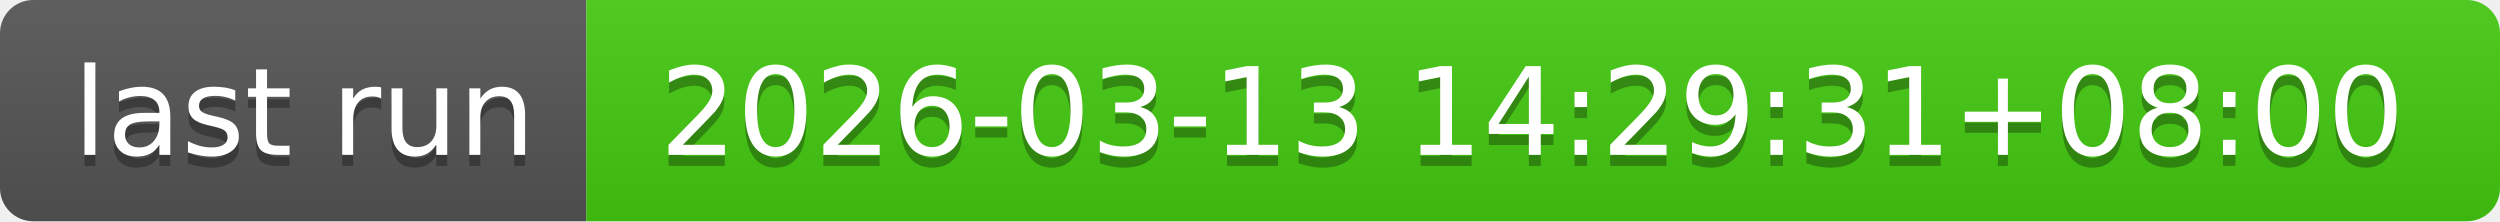
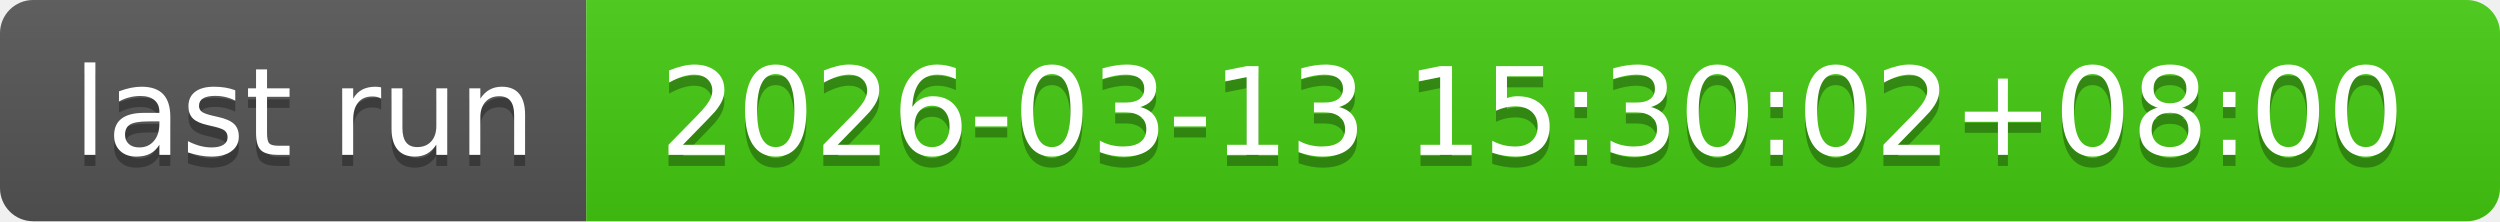
- <svg xmlns="http://www.w3.org/2000/svg" width="226" height="20" role="img" aria-label="last run: 2026-03-13 14:29:31+08:00">
+ <svg xmlns="http://www.w3.org/2000/svg" width="226" height="20" role="img" aria-label="last run: 2026-03-13 15:30:02+08:00">
  <linearGradient id="s" x2="0" y2="100%">
    <stop offset="0" stop-color="#bbb" stop-opacity=".1" />
    <stop offset="1" stop-opacity=".1" />
  </linearGradient>
  <clipPath id="r">
    <rect width="226" height="20" rx="3" fill="#fff" />
  </clipPath>
  <g clip-path="url(#r)">
    <rect width="53" height="20" fill="#555" />
    <rect x="53" width="173" height="20" fill="#4c1" />
    <rect width="226" height="20" fill="url(#s)" />
  </g>
  <g fill="#fff" text-anchor="middle" font-family="Verdana,Geneva,DejaVu Sans,sans-serif" text-rendering="geometricPrecision" font-size="110">
    <text aria-hidden="true" x="275" y="150" fill="#010101" fill-opacity=".3" transform="scale(.1)" textLength="430">last run</text>
    <text x="275" y="140" transform="scale(.1)" fill="#fff" textLength="430">last run</text>
-     <text aria-hidden="true" x="1385" y="150" fill="#010101" fill-opacity=".3" transform="scale(.1)" textLength="1630">2026-03-13 14:29:31+08:00</text>
-     <text x="1385" y="140" transform="scale(.1)" fill="#fff" textLength="1630">2026-03-13 14:29:31+08:00</text>
+     <text aria-hidden="true" x="1385" y="150" fill="#010101" fill-opacity=".3" transform="scale(.1)" textLength="1630">2026-03-13 15:30:02+08:00</text>
+     <text x="1385" y="140" transform="scale(.1)" fill="#fff" textLength="1630">2026-03-13 15:30:02+08:00</text>
  </g>
</svg>
